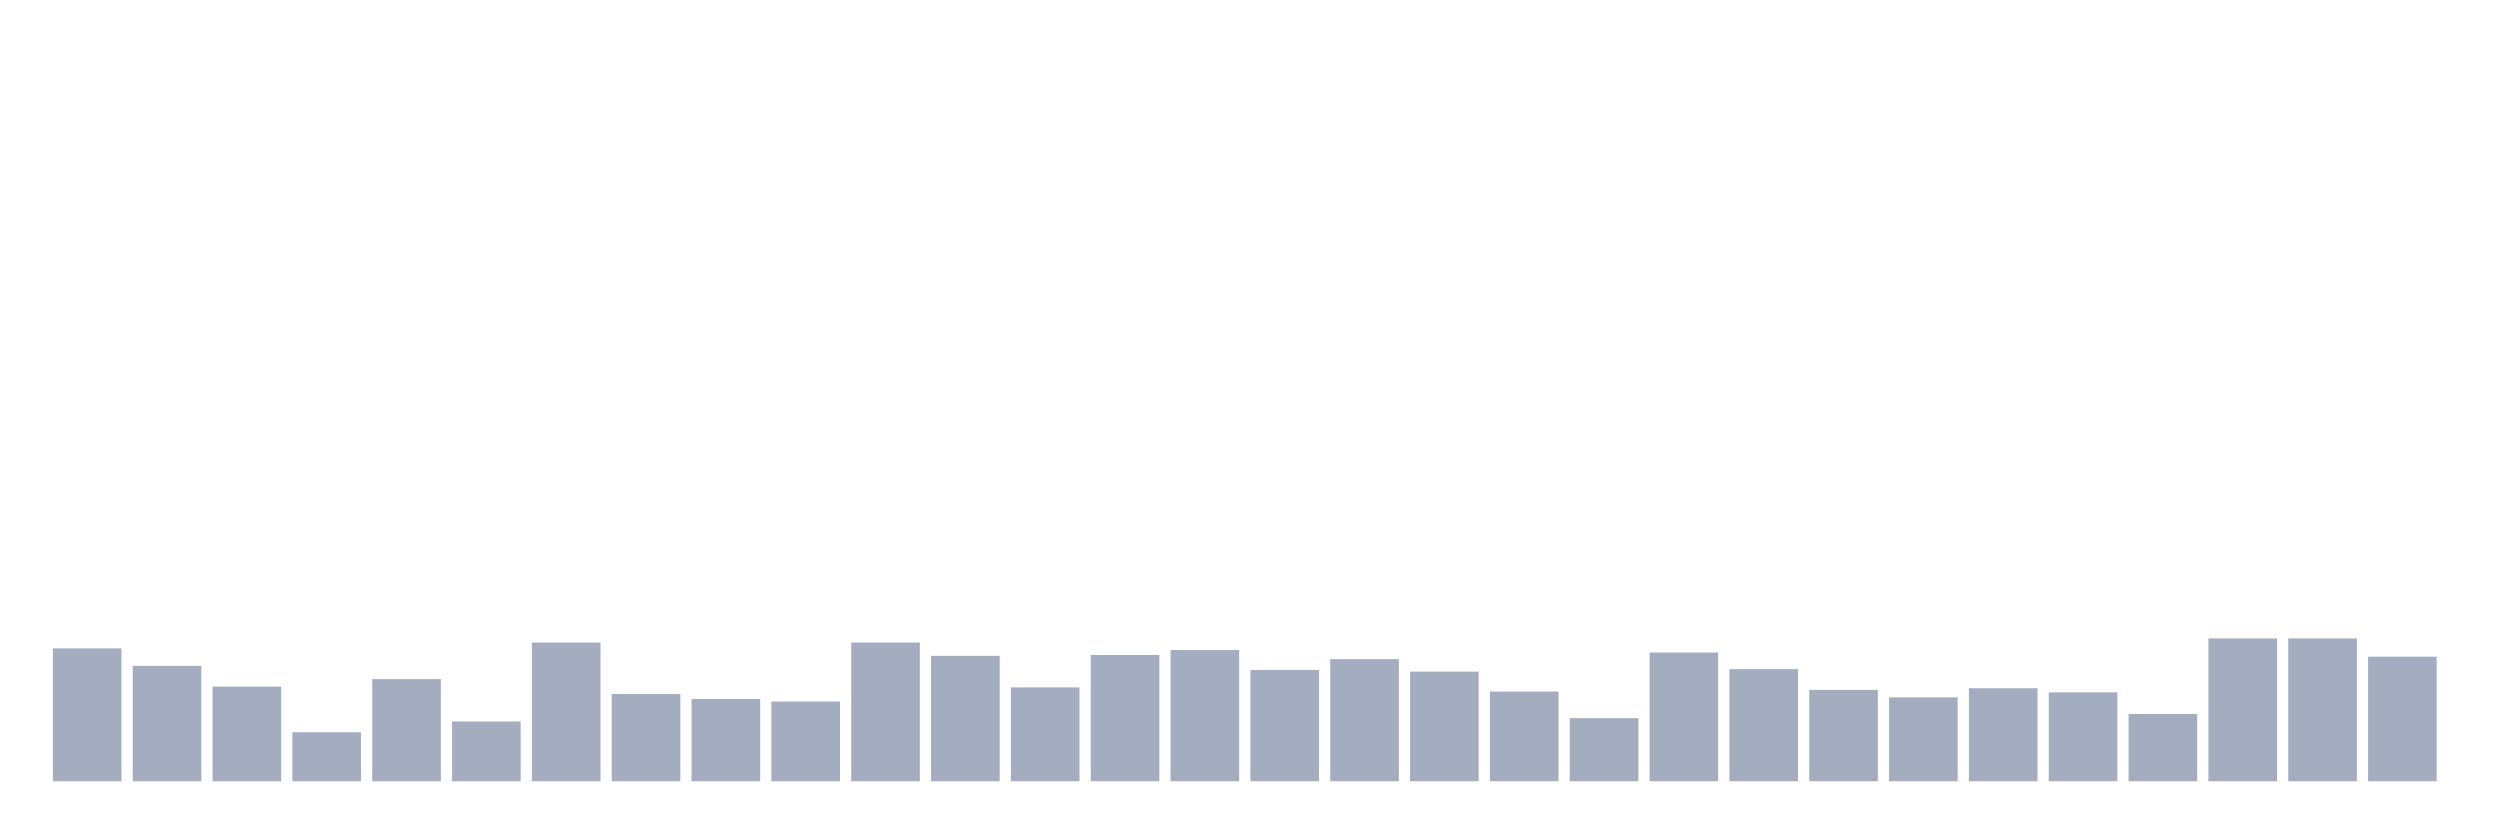
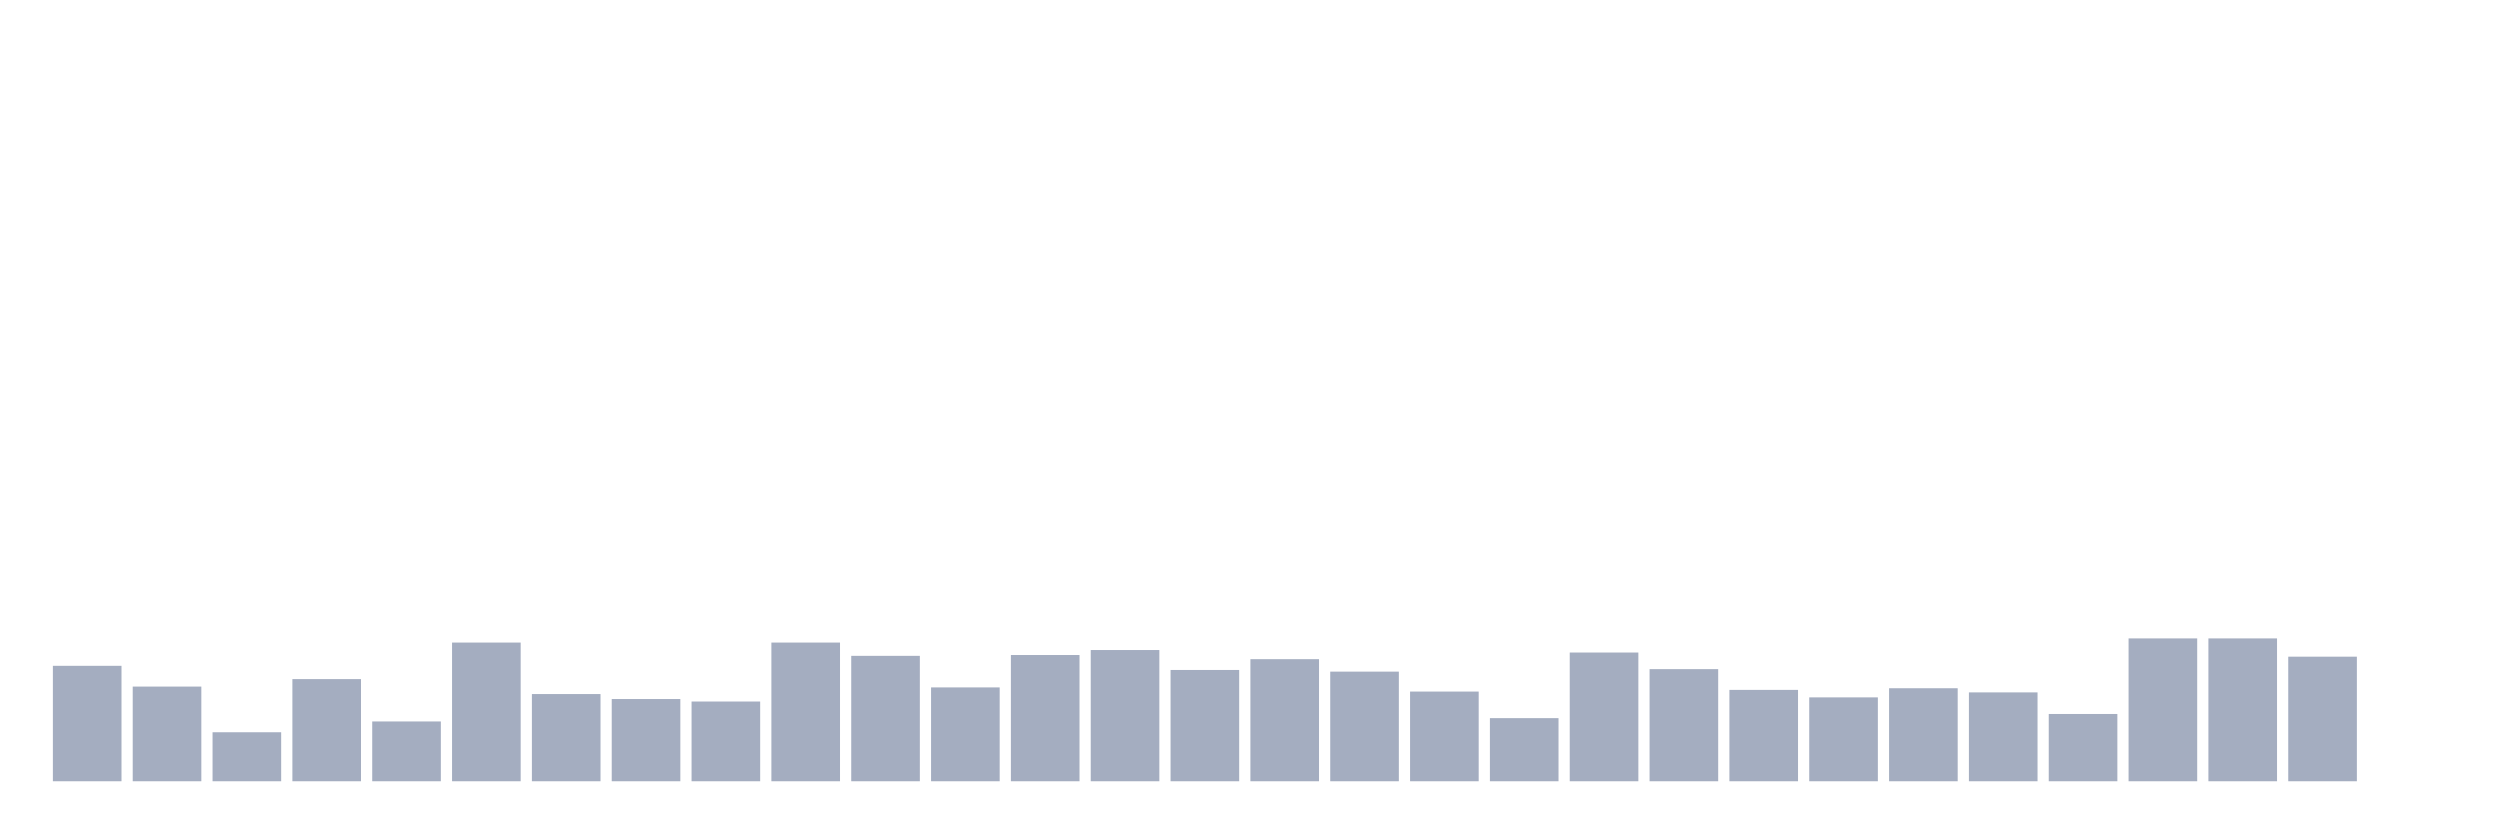
<svg xmlns="http://www.w3.org/2000/svg" viewBox="0 0 480 160">
  <g transform="translate(10,10)">
-     <rect class="bar" x="0.153" width="13.175" y="114.487" height="25.513" fill="rgb(164,173,192)" />
-     <rect class="bar" x="15.482" width="13.175" y="117.836" height="22.164" fill="rgb(164,173,192)" />
-     <rect class="bar" x="30.81" width="13.175" y="121.822" height="18.178" fill="rgb(164,173,192)" />
-     <rect class="bar" x="46.138" width="13.175" y="130.592" height="9.408" fill="rgb(164,173,192)" />
-     <rect class="bar" x="61.466" width="13.175" y="120.387" height="19.613" fill="rgb(164,173,192)" />
-     <rect class="bar" x="76.794" width="13.175" y="128.519" height="11.481" fill="rgb(164,173,192)" />
-     <rect class="bar" x="92.123" width="13.175" y="113.371" height="26.629" fill="rgb(164,173,192)" />
-     <rect class="bar" x="107.451" width="13.175" y="123.257" height="16.743" fill="rgb(164,173,192)" />
-     <rect class="bar" x="122.779" width="13.175" y="124.214" height="15.786" fill="rgb(164,173,192)" />
-     <rect class="bar" x="138.107" width="13.175" y="124.692" height="15.308" fill="rgb(164,173,192)" />
-     <rect class="bar" x="153.436" width="13.175" y="113.371" height="26.629" fill="rgb(164,173,192)" />
-     <rect class="bar" x="168.764" width="13.175" y="115.923" height="24.077" fill="rgb(164,173,192)" />
-     <rect class="bar" x="184.092" width="13.175" y="121.982" height="18.018" fill="rgb(164,173,192)" />
-     <rect class="bar" x="199.42" width="13.175" y="115.763" height="24.237" fill="rgb(164,173,192)" />
-     <rect class="bar" x="214.748" width="13.175" y="114.806" height="25.194" fill="rgb(164,173,192)" />
-     <rect class="bar" x="230.077" width="13.175" y="118.633" height="21.367" fill="rgb(164,173,192)" />
-     <rect class="bar" x="245.405" width="13.175" y="116.56" height="23.44" fill="rgb(164,173,192)" />
-     <rect class="bar" x="260.733" width="13.175" y="118.952" height="21.048" fill="rgb(164,173,192)" />
-     <rect class="bar" x="276.061" width="13.175" y="122.779" height="17.221" fill="rgb(164,173,192)" />
-     <rect class="bar" x="291.39" width="13.175" y="127.882" height="12.118" fill="rgb(164,173,192)" />
-     <rect class="bar" x="306.718" width="13.175" y="115.285" height="24.715" fill="rgb(164,173,192)" />
-     <rect class="bar" x="322.046" width="13.175" y="118.474" height="21.526" fill="rgb(164,173,192)" />
-     <rect class="bar" x="337.374" width="13.175" y="122.46" height="17.54" fill="rgb(164,173,192)" />
-     <rect class="bar" x="352.702" width="13.175" y="123.895" height="16.105" fill="rgb(164,173,192)" />
-     <rect class="bar" x="368.031" width="13.175" y="122.141" height="17.859" fill="rgb(164,173,192)" />
-     <rect class="bar" x="383.359" width="13.175" y="122.938" height="17.062" fill="rgb(164,173,192)" />
-     <rect class="bar" x="398.687" width="13.175" y="127.084" height="12.916" fill="rgb(164,173,192)" />
+     <rect class="bar" x="0.153" width="13.175" y="117.836" height="22.164" fill="rgb(164,173,192)" />
+     <rect class="bar" x="15.482" width="13.175" y="121.822" height="18.178" fill="rgb(164,173,192)" />
+     <rect class="bar" x="30.81" width="13.175" y="130.592" height="9.408" fill="rgb(164,173,192)" />
+     <rect class="bar" x="46.138" width="13.175" y="120.387" height="19.613" fill="rgb(164,173,192)" />
+     <rect class="bar" x="61.466" width="13.175" y="128.519" height="11.481" fill="rgb(164,173,192)" />
+     <rect class="bar" x="76.794" width="13.175" y="113.371" height="26.629" fill="rgb(164,173,192)" />
+     <rect class="bar" x="92.123" width="13.175" y="123.257" height="16.743" fill="rgb(164,173,192)" />
+     <rect class="bar" x="107.451" width="13.175" y="124.214" height="15.786" fill="rgb(164,173,192)" />
+     <rect class="bar" x="122.779" width="13.175" y="124.692" height="15.308" fill="rgb(164,173,192)" />
+     <rect class="bar" x="138.107" width="13.175" y="113.371" height="26.629" fill="rgb(164,173,192)" />
+     <rect class="bar" x="153.436" width="13.175" y="115.923" height="24.077" fill="rgb(164,173,192)" />
+     <rect class="bar" x="168.764" width="13.175" y="121.982" height="18.018" fill="rgb(164,173,192)" />
+     <rect class="bar" x="184.092" width="13.175" y="115.763" height="24.237" fill="rgb(164,173,192)" />
+     <rect class="bar" x="199.42" width="13.175" y="114.806" height="25.194" fill="rgb(164,173,192)" />
+     <rect class="bar" x="214.748" width="13.175" y="118.633" height="21.367" fill="rgb(164,173,192)" />
+     <rect class="bar" x="230.077" width="13.175" y="116.56" height="23.44" fill="rgb(164,173,192)" />
+     <rect class="bar" x="245.405" width="13.175" y="118.952" height="21.048" fill="rgb(164,173,192)" />
+     <rect class="bar" x="260.733" width="13.175" y="122.779" height="17.221" fill="rgb(164,173,192)" />
+     <rect class="bar" x="276.061" width="13.175" y="127.882" height="12.118" fill="rgb(164,173,192)" />
+     <rect class="bar" x="291.39" width="13.175" y="115.285" height="24.715" fill="rgb(164,173,192)" />
+     <rect class="bar" x="306.718" width="13.175" y="118.474" height="21.526" fill="rgb(164,173,192)" />
+     <rect class="bar" x="322.046" width="13.175" y="122.46" height="17.54" fill="rgb(164,173,192)" />
+     <rect class="bar" x="337.374" width="13.175" y="123.895" height="16.105" fill="rgb(164,173,192)" />
+     <rect class="bar" x="352.702" width="13.175" y="122.141" height="17.859" fill="rgb(164,173,192)" />
+     <rect class="bar" x="368.031" width="13.175" y="122.938" height="17.062" fill="rgb(164,173,192)" />
+     <rect class="bar" x="383.359" width="13.175" y="127.084" height="12.916" fill="rgb(164,173,192)" />
+     <rect class="bar" x="398.687" width="13.175" y="112.574" height="27.426" fill="rgb(164,173,192)" />
    <rect class="bar" x="414.015" width="13.175" y="112.574" height="27.426" fill="rgb(164,173,192)" />
-     <rect class="bar" x="429.344" width="13.175" y="112.574" height="27.426" fill="rgb(164,173,192)" />
-     <rect class="bar" x="444.672" width="13.175" y="116.082" height="23.918" fill="rgb(164,173,192)" />
+     <rect class="bar" x="429.344" width="13.175" y="116.082" height="23.918" fill="rgb(164,173,192)" />
+     <rect class="bar" x="444.672" width="13.175" y="140" height="0" fill="rgb(164,173,192)" />
  </g>
</svg>
